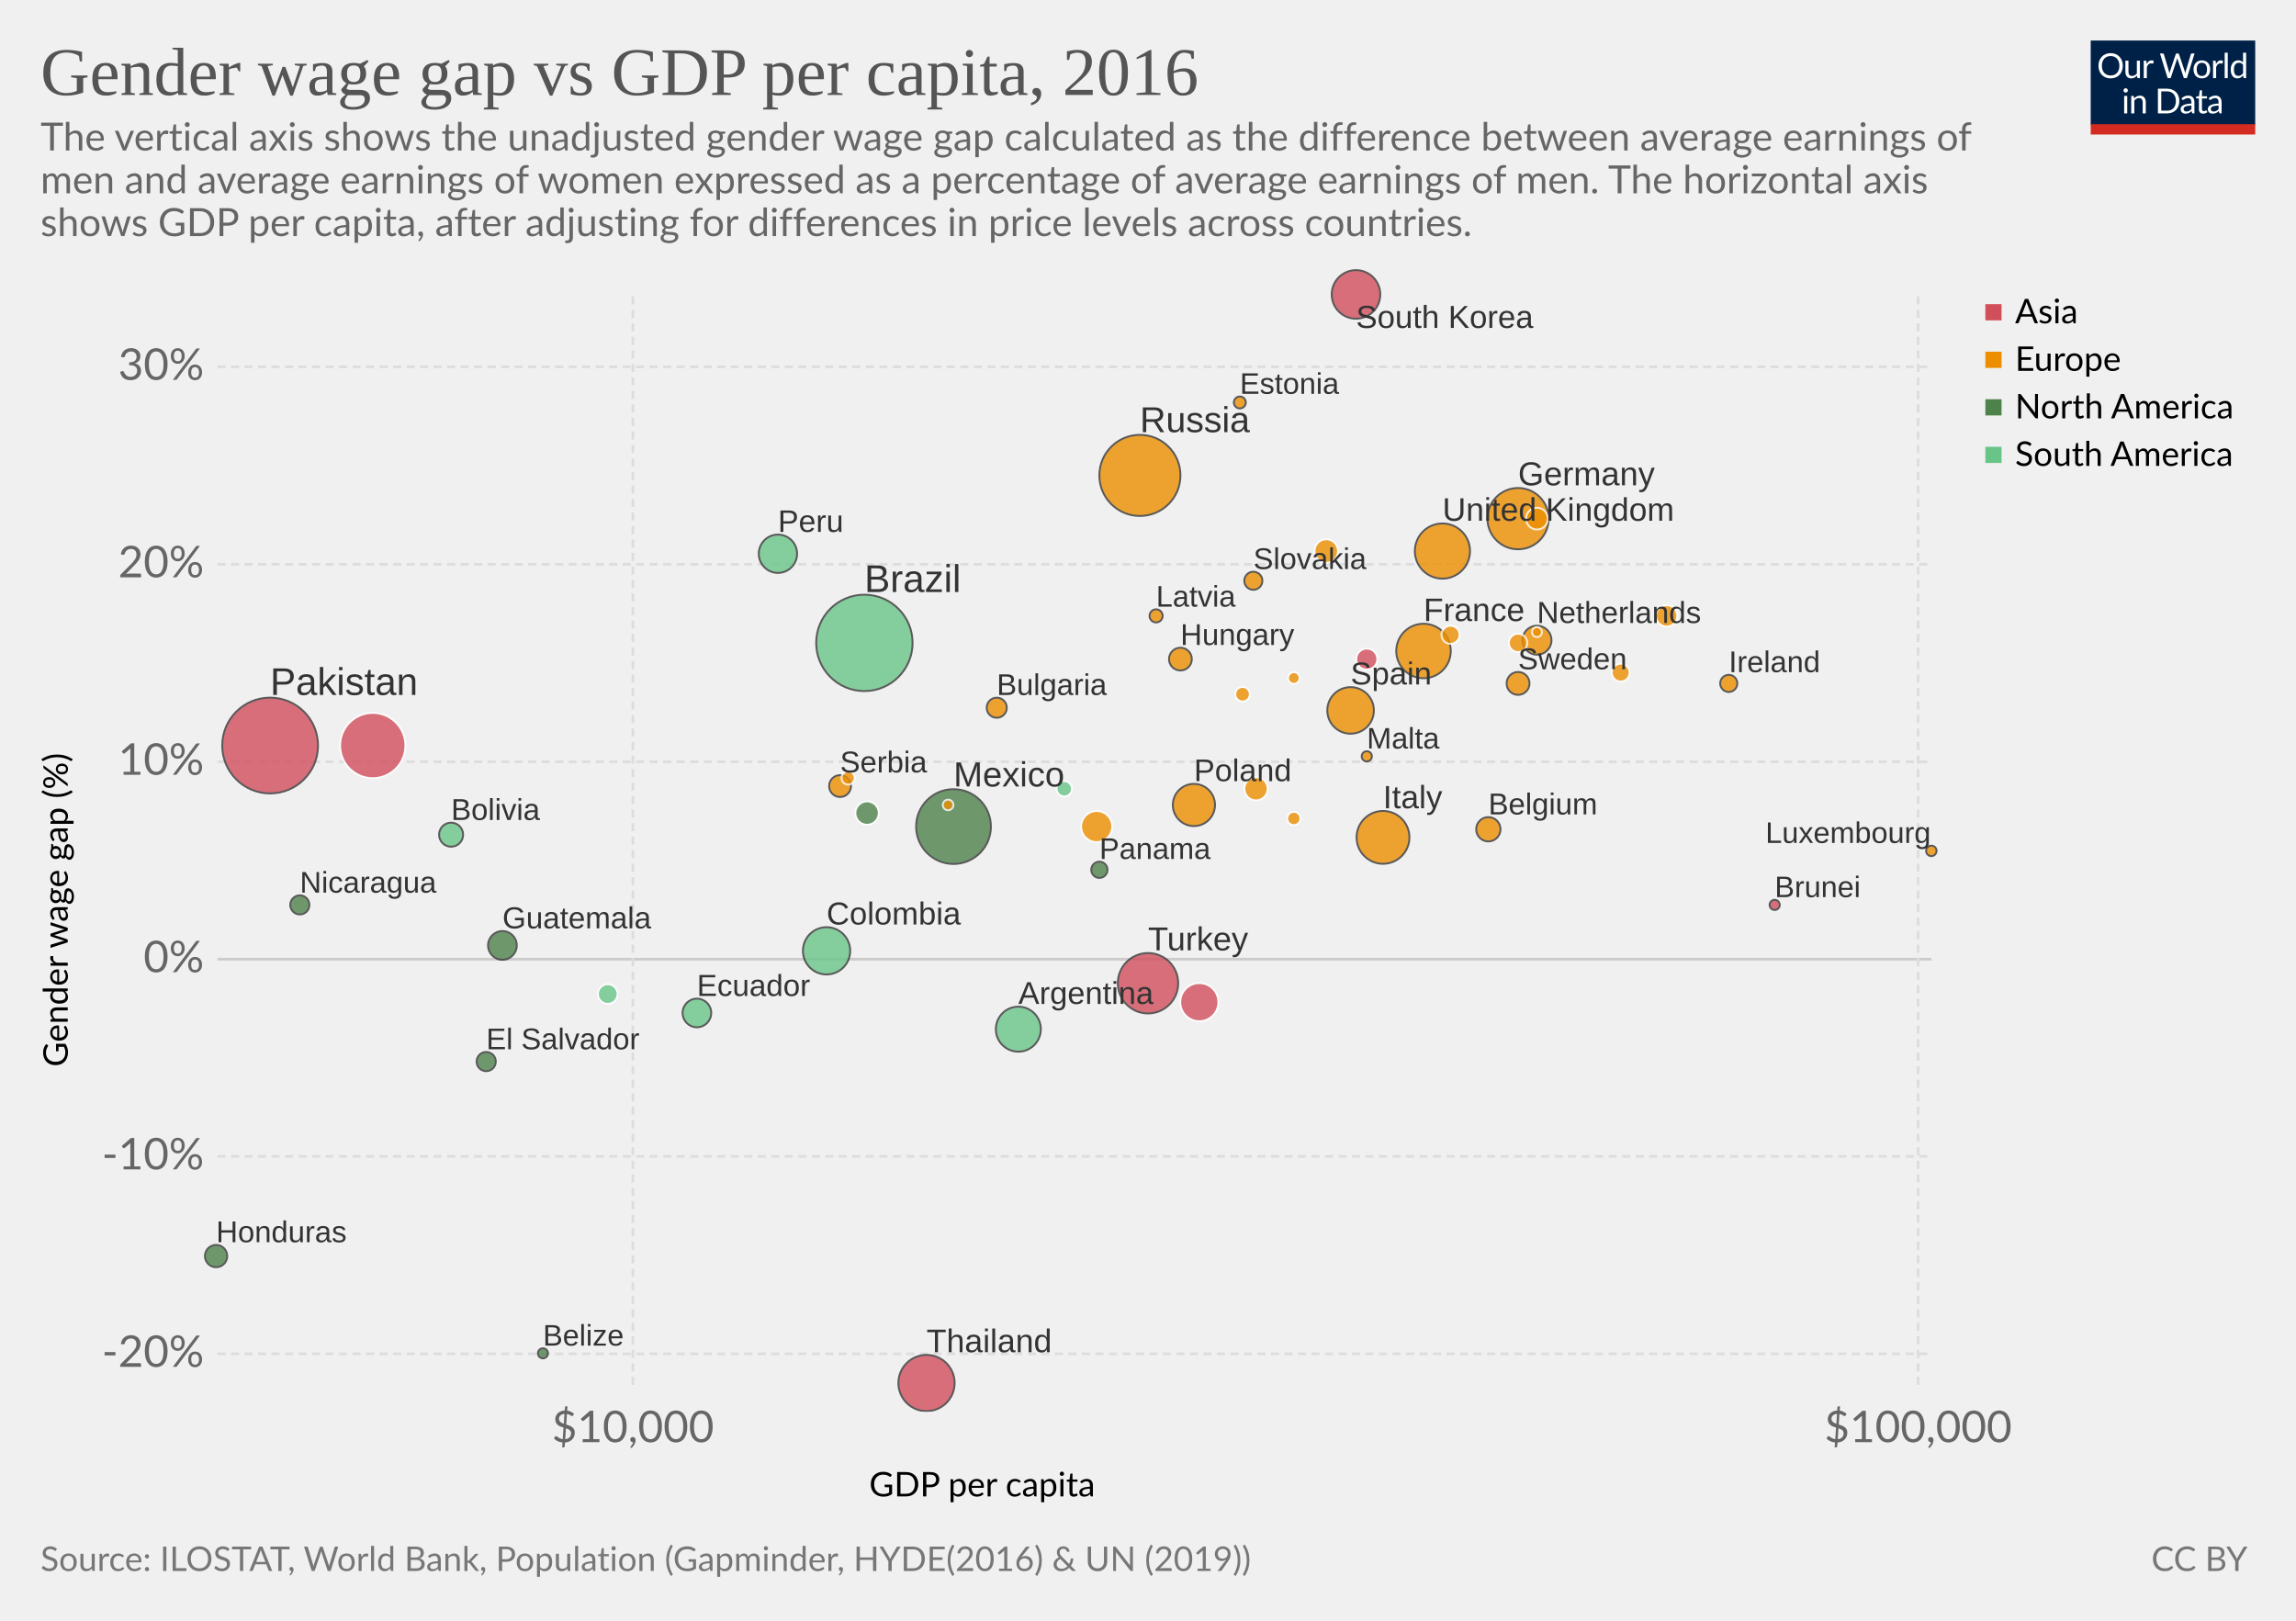
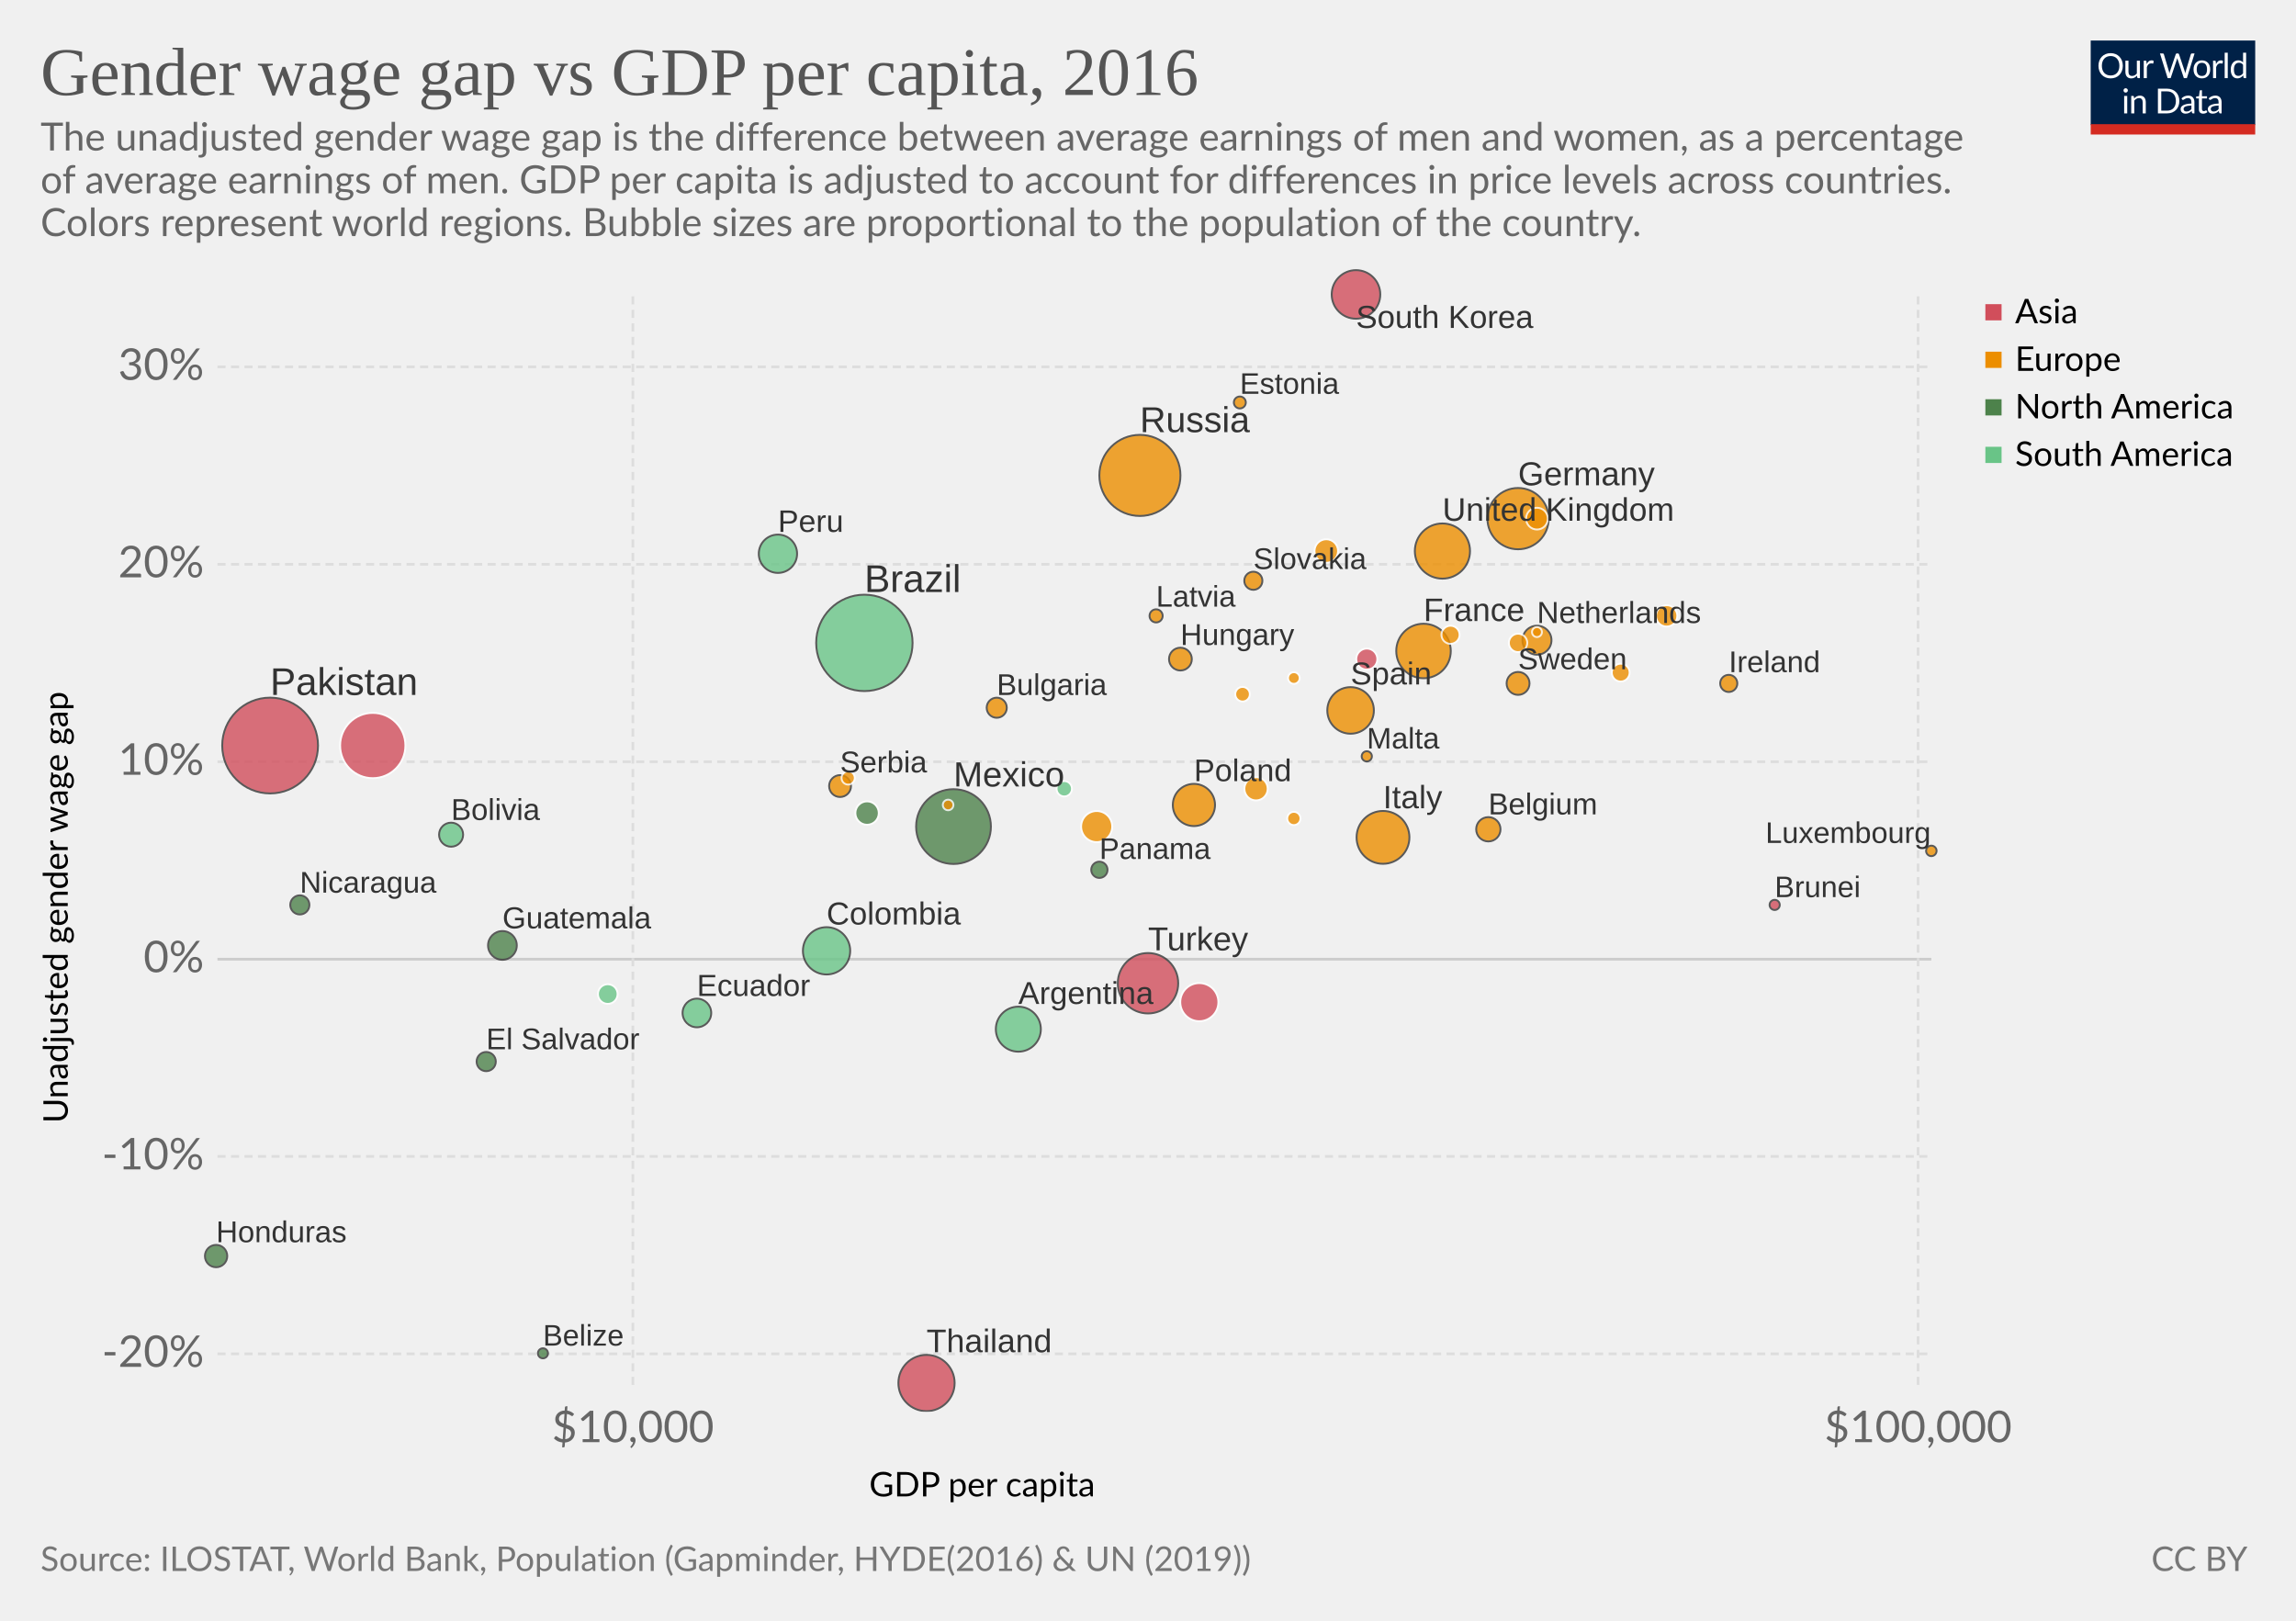
<svg xmlns="http://www.w3.org/2000/svg" version="1.1" style="font-family:Lato, 'Helvetica Neue', Helvetica, Arial, sans-serif;font-size:18px;background-color:white;text-rendering:optimizeLegibility;-webkit-font-smoothing:antialiased" width="850" height="600">
  <g class="HeaderView">
    <g transform="translate(774, 15) scale(0.29)">
      <svg width="210" height="120" viewBox="0 0 210 120" fill="none">
        <g clip-path="url(#clip0)">
          <path d="M0 0H210V107.89H0V0Z" fill="#002147" />
          <path d="M40.979 32.248C40.979 34.609 40.605 36.78 39.857 38.76C39.109 40.725 38.053 42.419 36.689 43.842C35.325 45.265 33.682 46.372 31.761 47.164C29.854 47.941 27.742 48.33 25.425 48.33C23.107 48.33 20.995 47.941 19.089 47.164C17.182 46.372 15.547 45.265 14.183 43.842C12.819 42.419 11.763 40.725 11.015 38.76C10.267 36.78 9.893 34.609 9.893 32.248C9.893 29.887 10.267 27.723 11.015 25.758C11.763 23.778 12.819 22.077 14.183 20.654C15.547 19.217 17.182 18.102 19.089 17.31C20.995 16.518 23.107 16.122 25.425 16.122C27.742 16.122 29.854 16.518 31.761 17.31C33.682 18.102 35.325 19.217 36.689 20.654C38.053 22.077 39.109 23.778 39.857 25.758C40.605 27.723 40.979 29.887 40.979 32.248ZM36.601 32.248C36.601 30.312 36.337 28.574 35.809 27.034C35.281 25.494 34.533 24.196 33.565 23.14C32.597 22.069 31.423 21.248 30.045 20.676C28.666 20.104 27.126 19.818 25.425 19.818C23.738 19.818 22.205 20.104 20.827 20.676C19.448 21.248 18.267 22.069 17.285 23.14C16.317 24.196 15.569 25.494 15.041 27.034C14.513 28.574 14.249 30.312 14.249 32.248C14.249 34.184 14.513 35.922 15.041 37.462C15.569 38.987 16.317 40.285 17.285 41.356C18.267 42.412 19.448 43.226 20.827 43.798C22.205 44.355 23.738 44.634 25.425 44.634C27.126 44.634 28.666 44.355 30.045 43.798C31.423 43.226 32.597 42.412 33.565 41.356C34.533 40.285 35.281 38.987 35.809 37.462C36.337 35.922 36.601 34.184 36.601 32.248ZM62.823 25.714V48H60.491C59.934 48 59.582 47.729 59.435 47.186L59.127 44.788C58.159 45.859 57.074 46.724 55.871 47.384C54.669 48.029 53.29 48.352 51.735 48.352C50.518 48.352 49.44 48.154 48.501 47.758C47.577 47.347 46.8 46.775 46.169 46.042C45.539 45.309 45.062 44.421 44.739 43.38C44.431 42.339 44.277 41.187 44.277 39.926V25.714H48.193V39.926C48.193 41.613 48.575 42.918 49.337 43.842C50.115 44.766 51.295 45.228 52.879 45.228C54.038 45.228 55.116 44.957 56.113 44.414C57.125 43.857 58.057 43.094 58.907 42.126V25.714H62.823ZM71.43 30.18C72.135 28.655 73 27.467 74.027 26.616C75.053 25.751 76.307 25.318 77.789 25.318C78.258 25.318 78.705 25.369 79.131 25.472C79.571 25.575 79.959 25.736 80.297 25.956L80.011 28.882C79.923 29.249 79.703 29.432 79.351 29.432C79.145 29.432 78.845 29.388 78.449 29.3C78.053 29.212 77.605 29.168 77.107 29.168C76.403 29.168 75.772 29.271 75.215 29.476C74.672 29.681 74.181 29.989 73.741 30.4C73.315 30.796 72.927 31.295 72.575 31.896C72.237 32.483 71.929 33.157 71.651 33.92V48H67.713V25.714H69.957C70.382 25.714 70.675 25.795 70.837 25.956C70.998 26.117 71.108 26.396 71.167 26.792L71.43 30.18ZM132.589 16.474L122.755 48H118.927L110.941 23.954C110.867 23.719 110.794 23.47 110.721 23.206C110.662 22.942 110.596 22.663 110.523 22.37C110.449 22.663 110.376 22.942 110.303 23.206C110.23 23.47 110.156 23.719 110.083 23.954L102.053 48H98.225L88.391 16.474H91.933C92.314 16.474 92.629 16.569 92.879 16.76C93.143 16.951 93.311 17.193 93.385 17.486L99.897 39.398C99.999 39.794 100.095 40.219 100.183 40.674C100.285 41.129 100.381 41.613 100.469 42.126C100.571 41.613 100.674 41.129 100.777 40.674C100.894 40.205 101.019 39.779 101.151 39.398L108.565 17.486C108.653 17.237 108.821 17.009 109.071 16.804C109.335 16.584 109.65 16.474 110.017 16.474H111.249C111.63 16.474 111.938 16.569 112.173 16.76C112.407 16.951 112.583 17.193 112.701 17.486L120.093 39.398C120.225 39.779 120.342 40.19 120.445 40.63C120.562 41.07 120.672 41.532 120.775 42.016C120.848 41.532 120.929 41.07 121.017 40.63C121.105 40.19 121.2 39.779 121.303 39.398L127.837 17.486C127.91 17.222 128.072 16.987 128.321 16.782C128.585 16.577 128.9 16.474 129.267 16.474H132.589ZM141.94 25.362C143.568 25.362 145.034 25.633 146.34 26.176C147.645 26.719 148.76 27.489 149.684 28.486C150.608 29.483 151.312 30.693 151.796 32.116C152.294 33.524 152.544 35.101 152.544 36.846C152.544 38.606 152.294 40.19 151.796 41.598C151.312 43.006 150.608 44.209 149.684 45.206C148.76 46.203 147.645 46.973 146.34 47.516C145.034 48.044 143.568 48.308 141.94 48.308C140.297 48.308 138.816 48.044 137.496 47.516C136.19 46.973 135.076 46.203 134.152 45.206C133.228 44.209 132.516 43.006 132.018 41.598C131.534 40.19 131.292 38.606 131.292 36.846C131.292 35.101 131.534 33.524 132.018 32.116C132.516 30.693 133.228 29.483 134.152 28.486C135.076 27.489 136.19 26.719 137.496 26.176C138.816 25.633 140.297 25.362 141.94 25.362ZM141.94 45.25C144.14 45.25 145.782 44.517 146.868 43.05C147.953 41.569 148.496 39.508 148.496 36.868C148.496 34.213 147.953 32.145 146.868 30.664C145.782 29.183 144.14 28.442 141.94 28.442C140.825 28.442 139.85 28.633 139.014 29.014C138.192 29.395 137.503 29.945 136.946 30.664C136.403 31.383 135.992 32.27 135.714 33.326C135.45 34.367 135.318 35.548 135.318 36.868C135.318 39.508 135.86 41.569 136.946 43.05C138.046 44.517 139.71 45.25 141.94 45.25ZM159.908 30.18C160.612 28.655 161.478 27.467 162.504 26.616C163.531 25.751 164.785 25.318 166.266 25.318C166.736 25.318 167.183 25.369 167.608 25.472C168.048 25.575 168.437 25.736 168.774 25.956L168.488 28.882C168.4 29.249 168.18 29.432 167.828 29.432C167.623 29.432 167.322 29.388 166.926 29.3C166.53 29.212 166.083 29.168 165.584 29.168C164.88 29.168 164.25 29.271 163.692 29.476C163.15 29.681 162.658 29.989 162.218 30.4C161.793 30.796 161.404 31.295 161.052 31.896C160.715 32.483 160.407 33.157 160.128 33.92V48H156.19V25.714H158.434C158.86 25.714 159.153 25.795 159.314 25.956C159.476 26.117 159.586 26.396 159.644 26.792L159.908 30.18ZM174.946 15.594V48H171.03V15.594H174.946ZM194.496 31.016C193.763 30.033 192.971 29.351 192.12 28.97C191.269 28.574 190.316 28.376 189.26 28.376C187.192 28.376 185.601 29.117 184.486 30.598C183.371 32.079 182.814 34.191 182.814 36.934C182.814 38.386 182.939 39.633 183.188 40.674C183.437 41.701 183.804 42.551 184.288 43.226C184.772 43.886 185.366 44.37 186.07 44.678C186.774 44.986 187.573 45.14 188.468 45.14C189.759 45.14 190.881 44.847 191.834 44.26C192.802 43.673 193.689 42.845 194.496 41.774V31.016ZM198.412 15.594V48H196.08C195.523 48 195.171 47.729 195.024 47.186L194.672 44.48C193.719 45.624 192.633 46.548 191.416 47.252C190.199 47.956 188.791 48.308 187.192 48.308C185.916 48.308 184.757 48.066 183.716 47.582C182.675 47.083 181.787 46.357 181.054 45.404C180.321 44.451 179.756 43.263 179.36 41.84C178.964 40.417 178.766 38.782 178.766 36.934C178.766 35.291 178.986 33.766 179.426 32.358C179.866 30.935 180.497 29.703 181.318 28.662C182.139 27.621 183.144 26.807 184.332 26.22C185.535 25.619 186.884 25.318 188.38 25.318C189.744 25.318 190.91 25.553 191.878 26.022C192.861 26.477 193.733 27.115 194.496 27.936V15.594H198.412ZM46.614 70.714V93H42.698V70.714H46.614ZM47.45 63.718C47.45 64.099 47.369 64.459 47.208 64.796C47.061 65.119 46.856 65.412 46.592 65.676C46.343 65.925 46.042 66.123 45.69 66.27C45.352 66.417 44.993 66.49 44.612 66.49C44.23 66.49 43.871 66.417 43.534 66.27C43.211 66.123 42.925 65.925 42.676 65.676C42.426 65.412 42.228 65.119 42.082 64.796C41.935 64.459 41.862 64.099 41.862 63.718C41.862 63.337 41.935 62.977 42.082 62.64C42.228 62.288 42.426 61.987 42.676 61.738C42.925 61.474 43.211 61.269 43.534 61.122C43.871 60.975 44.23 60.902 44.612 60.902C44.993 60.902 45.352 60.975 45.69 61.122C46.042 61.269 46.343 61.474 46.592 61.738C46.856 61.987 47.061 62.288 47.208 62.64C47.369 62.977 47.45 63.337 47.45 63.718ZM55.424 73.948C55.908 73.405 56.422 72.914 56.964 72.474C57.507 72.034 58.079 71.66 58.68 71.352C59.296 71.029 59.941 70.787 60.616 70.626C61.306 70.45 62.046 70.362 62.838 70.362C64.055 70.362 65.126 70.567 66.05 70.978C66.989 71.374 67.766 71.946 68.382 72.694C69.013 73.427 69.49 74.315 69.812 75.356C70.135 76.397 70.296 77.549 70.296 78.81V93H66.358V78.81C66.358 77.123 65.969 75.818 65.192 74.894C64.43 73.955 63.264 73.486 61.694 73.486C60.535 73.486 59.45 73.765 58.438 74.322C57.441 74.879 56.517 75.635 55.666 76.588V93H51.728V70.714H54.082C54.639 70.714 54.984 70.985 55.116 71.528L55.424 73.948ZM113.129 77.248C113.129 79.609 112.755 81.758 112.007 83.694C111.259 85.63 110.203 87.287 108.839 88.666C107.475 90.045 105.832 91.115 103.911 91.878C102.004 92.626 99.892 93 97.575 93H85.805V61.474H97.575C99.892 61.474 102.004 61.855 103.911 62.618C105.832 63.366 107.475 64.437 108.839 65.83C110.203 67.209 111.259 68.866 112.007 70.802C112.755 72.738 113.129 74.887 113.129 77.248ZM108.751 77.248C108.751 75.312 108.487 73.581 107.959 72.056C107.431 70.531 106.683 69.24 105.715 68.184C104.747 67.128 103.574 66.321 102.195 65.764C100.816 65.207 99.276 64.928 97.575 64.928H90.073V89.546H97.575C99.276 89.546 100.816 89.267 102.195 88.71C103.574 88.153 104.747 87.353 105.715 86.312C106.683 85.256 107.431 83.965 107.959 82.44C108.487 80.915 108.751 79.184 108.751 77.248ZM128.553 82.968C126.749 83.027 125.209 83.173 123.933 83.408C122.672 83.628 121.638 83.921 120.831 84.288C120.039 84.655 119.46 85.087 119.093 85.586C118.741 86.085 118.565 86.642 118.565 87.258C118.565 87.845 118.661 88.351 118.851 88.776C119.042 89.201 119.299 89.553 119.621 89.832C119.959 90.096 120.347 90.294 120.787 90.426C121.242 90.543 121.726 90.602 122.239 90.602C122.929 90.602 123.559 90.536 124.131 90.404C124.703 90.257 125.239 90.052 125.737 89.788C126.251 89.524 126.735 89.209 127.189 88.842C127.659 88.475 128.113 88.057 128.553 87.588V82.968ZM115.903 73.86C117.135 72.672 118.463 71.785 119.885 71.198C121.308 70.611 122.885 70.318 124.615 70.318C125.862 70.318 126.969 70.523 127.937 70.934C128.905 71.345 129.719 71.917 130.379 72.65C131.039 73.383 131.538 74.271 131.875 75.312C132.213 76.353 132.381 77.497 132.381 78.744V93H130.643C130.262 93 129.969 92.941 129.763 92.824C129.558 92.692 129.397 92.443 129.279 92.076L128.839 89.964C128.253 90.507 127.681 90.991 127.123 91.416C126.566 91.827 125.979 92.179 125.363 92.472C124.747 92.751 124.087 92.963 123.383 93.11C122.694 93.271 121.924 93.352 121.073 93.352C120.208 93.352 119.394 93.235 118.631 93C117.869 92.751 117.201 92.384 116.629 91.9C116.072 91.416 115.625 90.807 115.287 90.074C114.965 89.326 114.803 88.446 114.803 87.434C114.803 86.554 115.045 85.711 115.529 84.904C116.013 84.083 116.798 83.357 117.883 82.726C118.969 82.095 120.384 81.582 122.129 81.186C123.875 80.775 126.016 80.541 128.553 80.482V78.744C128.553 77.013 128.179 75.708 127.431 74.828C126.683 73.933 125.591 73.486 124.153 73.486C123.185 73.486 122.371 73.611 121.711 73.86C121.066 74.095 120.501 74.366 120.017 74.674C119.548 74.967 119.137 75.239 118.785 75.488C118.448 75.723 118.111 75.84 117.773 75.84C117.509 75.84 117.282 75.774 117.091 75.642C116.901 75.495 116.739 75.319 116.607 75.114L115.903 73.86ZM143.568 93.352C141.808 93.352 140.451 92.861 139.498 91.878C138.559 90.895 138.09 89.48 138.09 87.632V73.992H135.406C135.171 73.992 134.973 73.926 134.812 73.794C134.65 73.647 134.57 73.427 134.57 73.134V71.572L138.222 71.11L139.124 64.224C139.168 64.004 139.263 63.828 139.41 63.696C139.571 63.549 139.776 63.476 140.026 63.476H142.006V71.154H148.452V73.992H142.006V87.368C142.006 88.307 142.233 89.003 142.688 89.458C143.142 89.913 143.729 90.14 144.448 90.14C144.858 90.14 145.21 90.089 145.504 89.986C145.812 89.869 146.076 89.744 146.296 89.612C146.516 89.48 146.699 89.363 146.846 89.26C147.007 89.143 147.146 89.084 147.264 89.084C147.469 89.084 147.652 89.209 147.814 89.458L148.958 91.328C148.283 91.959 147.469 92.457 146.516 92.824C145.562 93.176 144.58 93.352 143.568 93.352ZM163.253 82.968C161.449 83.027 159.909 83.173 158.633 83.408C157.372 83.628 156.338 83.921 155.531 84.288C154.739 84.655 154.16 85.087 153.793 85.586C153.441 86.085 153.265 86.642 153.265 87.258C153.265 87.845 153.36 88.351 153.551 88.776C153.742 89.201 153.998 89.553 154.321 89.832C154.658 90.096 155.047 90.294 155.487 90.426C155.942 90.543 156.426 90.602 156.939 90.602C157.628 90.602 158.259 90.536 158.831 90.404C159.403 90.257 159.938 90.052 160.437 89.788C160.95 89.524 161.434 89.209 161.889 88.842C162.358 88.475 162.813 88.057 163.253 87.588V82.968ZM150.603 73.86C151.835 72.672 153.162 71.785 154.585 71.198C156.008 70.611 157.584 70.318 159.315 70.318C160.562 70.318 161.669 70.523 162.637 70.934C163.605 71.345 164.419 71.917 165.079 72.65C165.739 73.383 166.238 74.271 166.575 75.312C166.912 76.353 167.081 77.497 167.081 78.744V93H165.343C164.962 93 164.668 92.941 164.463 92.824C164.258 92.692 164.096 92.443 163.979 92.076L163.539 89.964C162.952 90.507 162.38 90.991 161.823 91.416C161.266 91.827 160.679 92.179 160.063 92.472C159.447 92.751 158.787 92.963 158.083 93.11C157.394 93.271 156.624 93.352 155.773 93.352C154.908 93.352 154.094 93.235 153.331 93C152.568 92.751 151.901 92.384 151.329 91.9C150.772 91.416 150.324 90.807 149.987 90.074C149.664 89.326 149.503 88.446 149.503 87.434C149.503 86.554 149.745 85.711 150.229 84.904C150.713 84.083 151.498 83.357 152.583 82.726C153.668 82.095 155.084 81.582 156.829 81.186C158.574 80.775 160.716 80.541 163.253 80.482V78.744C163.253 77.013 162.879 75.708 162.131 74.828C161.383 73.933 160.29 73.486 158.853 73.486C157.885 73.486 157.071 73.611 156.411 73.86C155.766 74.095 155.201 74.366 154.717 74.674C154.248 74.967 153.837 75.239 153.485 75.488C153.148 75.723 152.81 75.84 152.473 75.84C152.209 75.84 151.982 75.774 151.791 75.642C151.6 75.495 151.439 75.319 151.307 75.114L150.603 73.86Z" fill="white" />
          <rect y="106.789" width="210" height="13.211" fill="#D42B21" />
        </g>
        <defs>
          <clipPath id="clip0">
            <rect width="210" height="120" fill="white" />
          </clipPath>
        </defs>
      </svg>
    </g>
    <a href="https://ourworldindata.org/grapher/gender-wage-gap-vs-gdp-per-capita" style="font-family:&quot;Playfair Display&quot;, Georgia, &quot;Times New Roman&quot;, serif" target="_blank">
      <text font-size="25.20" x="15.0" y="35.2" fill="#555">
        <tspan x="15" y="35.16">Gender wage gap vs GDP per capita, 2016</tspan>
      </text>
    </a>
    <text font-size="14.40" x="15.0" y="55.7" fill="#666">
-       <tspan x="15" y="55.72">The vertical axis shows the unadjusted gender wage gap calculated as the difference between average earnings of</tspan>
-       <tspan x="15" y="71.56">men and average earnings of women expressed as a percentage of average earnings of men. The horizontal axis</tspan>
-       <tspan x="15" y="87.4">shows GDP per capita, after adjusting for differences in price levels across countries.</tspan>
+       <tspan x="15" y="55.72">The unadjusted gender wage gap is the difference between average earnings of men and women, as a percentage</tspan>
+       <tspan x="15" y="71.56">of average earnings of men. GDP per capita is adjusted to account for differences in price levels across countries.</tspan>
+       <tspan x="15" y="87.4">Colors represent world regions. Bubble sizes are proportional to the population of the country.</tspan>
    </text>
  </g>
  <g>
    <g class="AxisBoxView">
      <g class="HorizontalAxis">
        <text font-size="12.60" x="321.8" y="554.0">
          <tspan x="321.782" y="553.98">GDP per capita</tspan>
        </text>
        <text x="234.3" y="533.9" fill="#666" text-anchor="middle" font-size="16.2">$10,000</text>
        <text x="710.1" y="533.9" fill="#666" text-anchor="middle" font-size="16.2">$100,000</text>
      </g>
      <g class="VerticalAxis">
-         <text font-size="12.60" x="-394.9" y="25.1" transform="rotate(-90)">
-           <tspan x="-394.916" y="25.08">Gender wage gap (%)</tspan>
+         <text font-size="12.60" x="-415.8" y="25.1" transform="rotate(-90)">
+           <tspan x="-415.769" y="25.08">Unadjusted gender wage gap</tspan>
        </text>
        <text x="75.51" y="501.2" fill="#666" dominant-baseline="middle" text-anchor="end" font-size="16.2">-20%</text>
        <text x="75.51" y="428.1" fill="#666" dominant-baseline="middle" text-anchor="end" font-size="16.2">-10%</text>
        <text x="75.51" y="355.1" fill="#666" dominant-baseline="middle" text-anchor="end" font-size="16.2">0%</text>
        <text x="75.51" y="282" fill="#666" dominant-baseline="middle" text-anchor="end" font-size="16.2">10%</text>
        <text x="75.51" y="208.9" fill="#666" dominant-baseline="middle" text-anchor="end" font-size="16.2">20%</text>
        <text x="75.51" y="135.8" fill="#666" dominant-baseline="middle" text-anchor="end" font-size="16.2">30%</text>
      </g>
      <g class="AxisGridLines">
        <line x1="80.51" y1="501.2" x2="715.00" y2="501.2" stroke="#ddd" stroke-dasharray="3,2" />
        <line x1="80.51" y1="428.1" x2="715.00" y2="428.1" stroke="#ddd" stroke-dasharray="3,2" />
        <line x1="80.51" y1="355.1" x2="715.00" y2="355.1" stroke="#ccc" />
        <line x1="80.51" y1="282" x2="715.00" y2="282" stroke="#ddd" stroke-dasharray="3,2" />
        <line x1="80.51" y1="208.9" x2="715.00" y2="208.9" stroke="#ddd" stroke-dasharray="3,2" />
        <line x1="80.51" y1="135.8" x2="715.00" y2="135.8" stroke="#ddd" stroke-dasharray="3,2" />
      </g>
      <g class="AxisGridLines">
        <line x1="234.3" y1="512.70" x2="234.3" y2="109.60" stroke="#ddd" stroke-dasharray="3,2" />
        <line x1="710.1" y1="512.70" x2="710.1" y2="109.60" stroke="#ddd" stroke-dasharray="3,2" />
      </g>
    </g>
-     <g class="PointsWithLabels clickable" clip-path="url(#scatterBounds-448)" font-family="Arial, sans-serif">
+     <g class="PointsWithLabels clickable" clip-path="url(#scatterBounds-480)" font-family="Arial, sans-serif">
      <rect x="80.508" y="109.6" width="634.492" height="403.1" fill="rgba(255,255,255,0)" />
      <defs>
-         <clipPath id="scatterBounds-448">
+         <clipPath id="scatterBounds-480">
          <rect x="70.508" y="99.6" width="654.492" height="423.1" />
        </clipPath>
      </defs>
      <g class="key-Brazil_0">
        <circle cx="320.00" cy="238.00" r="17.84" fill="#69c487" opacity="0.8" stroke="#333" stroke-width="0.7" />
      </g>
      <g class="key-Pakistan_0">
        <circle cx="100.00" cy="276.00" r="17.73" fill="#d14e5b" opacity="0.8" stroke="#333" stroke-width="0.7" />
      </g>
      <g class="key-Russia_0">
        <circle cx="422.00" cy="176.00" r="15.01" fill="#ec8e00" opacity="0.8" stroke="#333" stroke-width="0.7" />
      </g>
      <g class="key-Mexico_0">
        <circle cx="353.00" cy="306.00" r="13.84" fill="#4d824b" opacity="0.8" stroke="#333" stroke-width="0.7" />
      </g>
      <g class="key-Vietnam_0">
        <circle cx="138.00" cy="276.00" r="12.09" fill="#d14e5b" opacity="0.8" stroke="#fff" stroke-width="0.7" />
      </g>
      <g class="key-Germany_0">
        <circle cx="562.00" cy="192.00" r="11.34" fill="#ec8e00" opacity="0.8" stroke="#333" stroke-width="0.7" />
      </g>
      <g class="key-Turkey_0">
        <circle cx="425.00" cy="364.00" r="11.18" fill="#d14e5b" opacity="0.8" stroke="#333" stroke-width="0.7" />
      </g>
      <g class="key-Thailand_0">
        <circle cx="343.00" cy="512.00" r="10.41" fill="#d14e5b" opacity="0.8" stroke="#333" stroke-width="0.7" />
      </g>
      <g class="key-United-Kingdom_0">
        <circle cx="534.00" cy="204.00" r="10.21" fill="#ec8e00" opacity="0.8" stroke="#333" stroke-width="0.7" />
      </g>
      <g class="key-France_0">
        <circle cx="527.00" cy="241.00" r="10.09" fill="#ec8e00" opacity="0.8" stroke="#333" stroke-width="0.7" />
      </g>
      <g class="key-Italy_0">
        <circle cx="512.00" cy="310.00" r="9.78" fill="#ec8e00" opacity="0.8" stroke="#333" stroke-width="0.7" />
      </g>
      <g class="key-South-Korea_0">
        <circle cx="502.00" cy="109.00" r="8.99" fill="#d14e5b" opacity="0.8" stroke="#333" stroke-width="0.7" />
      </g>
      <g class="key-Colombia_0">
        <circle cx="306.00" cy="352.00" r="8.75" fill="#69c487" opacity="0.8" stroke="#333" stroke-width="0.7" />
      </g>
      <g class="key-Spain_0">
        <circle cx="500.00" cy="263.00" r="8.62" fill="#ec8e00" opacity="0.8" stroke="#333" stroke-width="0.7" />
      </g>
      <g class="key-Argentina_0">
        <circle cx="377.00" cy="381.00" r="8.33" fill="#69c487" opacity="0.8" stroke="#333" stroke-width="0.7" />
      </g>
      <g class="key-Poland_0">
        <circle cx="442.00" cy="298.00" r="7.81" fill="#ec8e00" opacity="0.8" stroke="#333" stroke-width="0.7" />
      </g>
      <g class="key-Peru_0">
        <circle cx="288.00" cy="205.00" r="7.09" fill="#69c487" opacity="0.8" stroke="#333" stroke-width="0.7" />
      </g>
      <g class="key-Malaysia_0">
        <circle cx="444.00" cy="371.00" r="7.06" fill="#d14e5b" opacity="0.8" stroke="#fff" stroke-width="0.7" />
      </g>
      <g class="key-Romania_0">
        <circle cx="406.00" cy="306.00" r="5.76" fill="#ec8e00" opacity="0.8" stroke="#fff" stroke-width="0.7" />
      </g>
      <g class="key-Netherlands_0">
        <circle cx="569.00" cy="237.00" r="5.37" fill="#ec8e00" opacity="0.8" stroke="#333" stroke-width="0.7" />
      </g>
      <g class="key-Guatemala_0">
        <circle cx="186.00" cy="350.00" r="5.32" fill="#4d824b" opacity="0.8" stroke="#333" stroke-width="0.7" />
      </g>
      <g class="key-Ecuador_0">
        <circle cx="258.00" cy="375.00" r="5.30" fill="#69c487" opacity="0.8" stroke="#333" stroke-width="0.7" />
      </g>
      <g class="key-Belgium_0">
        <circle cx="551.00" cy="307.00" r="4.50" fill="#ec8e00" opacity="0.8" stroke="#333" stroke-width="0.7" />
      </g>
      <g class="key-Bolivia_0">
        <circle cx="167.00" cy="309.00" r="4.45" fill="#69c487" opacity="0.8" stroke="#333" stroke-width="0.7" />
      </g>
      <g class="key-Czech-Republic_0">
        <circle cx="491.00" cy="204.00" r="4.37" fill="#ec8e00" opacity="0.8" stroke="#fff" stroke-width="0.7" />
      </g>
      <g class="key-Dominican-Republic_0">
        <circle cx="321.00" cy="301.00" r="4.34" fill="#4d824b" opacity="0.8" stroke="#fff" stroke-width="0.7" />
      </g>
      <g class="key-Portugal_0">
        <circle cx="465.00" cy="292.00" r="4.32" fill="#ec8e00" opacity="0.8" stroke="#fff" stroke-width="0.7" />
      </g>
      <g class="key-Sweden_0">
        <circle cx="562.00" cy="253.00" r="4.24" fill="#ec8e00" opacity="0.8" stroke="#333" stroke-width="0.7" />
      </g>
      <g class="key-Hungary_0">
        <circle cx="437.00" cy="244.00" r="4.22" fill="#ec8e00" opacity="0.8" stroke="#333" stroke-width="0.7" />
      </g>
      <g class="key-Honduras_0">
        <circle cx="80.00" cy="465.00" r="4.13" fill="#4d824b" opacity="0.8" stroke="#333" stroke-width="0.7" />
      </g>
      <g class="key-Serbia_0">
        <circle cx="311.00" cy="291.00" r="4.05" fill="#ec8e00" opacity="0.8" stroke="#333" stroke-width="0.7" />
      </g>
      <g class="key-Austria_0">
        <circle cx="569.00" cy="192.00" r="4.03" fill="#ec8e00" opacity="0.8" stroke="#fff" stroke-width="0.7" />
      </g>
      <g class="key-Switzerland_0">
        <circle cx="617.00" cy="228.00" r="3.96" fill="#ec8e00" opacity="0.8" stroke="#fff" stroke-width="0.7" />
      </g>
      <g class="key-Israel_0">
        <circle cx="506.00" cy="244.00" r="3.91" fill="#d14e5b" opacity="0.8" stroke="#fff" stroke-width="0.7" />
      </g>
      <g class="key-Bulgaria_0">
        <circle cx="369.00" cy="262.00" r="3.72" fill="#ec8e00" opacity="0.8" stroke="#333" stroke-width="0.7" />
      </g>
      <g class="key-Paraguay_0">
        <circle cx="225.00" cy="368.00" r="3.64" fill="#69c487" opacity="0.8" stroke="#fff" stroke-width="0.7" />
      </g>
      <g class="key-El-Salvador_0">
        <circle cx="180.00" cy="393.00" r="3.55" fill="#4d824b" opacity="0.8" stroke="#333" stroke-width="0.7" />
      </g>
      <g class="key-Nicaragua_0">
        <circle cx="111.00" cy="335.00" r="3.54" fill="#4d824b" opacity="0.8" stroke="#333" stroke-width="0.7" />
      </g>
      <g class="key-Denmark_0">
        <circle cx="562.00" cy="238.00" r="3.41" fill="#ec8e00" opacity="0.8" stroke="#fff" stroke-width="0.7" />
      </g>
      <g class="key-Finland_0">
        <circle cx="537.00" cy="235.00" r="3.36" fill="#ec8e00" opacity="0.8" stroke="#fff" stroke-width="0.7" />
      </g>
      <g class="key-Slovakia_0">
        <circle cx="464.00" cy="215.00" r="3.35" fill="#ec8e00" opacity="0.8" stroke="#333" stroke-width="0.7" />
      </g>
      <g class="key-Norway_0">
        <circle cx="600.00" cy="249.00" r="3.31" fill="#ec8e00" opacity="0.8" stroke="#fff" stroke-width="0.7" />
      </g>
      <g class="key-Ireland_0">
        <circle cx="640.00" cy="253.00" r="3.17" fill="#ec8e00" opacity="0.8" stroke="#333" stroke-width="0.7" />
      </g>
      <g class="key-Panama_0">
        <circle cx="407.00" cy="322.00" r="3.01" fill="#4d824b" opacity="0.8" stroke="#333" stroke-width="0.7" />
      </g>
      <g class="key-Uruguay_0">
        <circle cx="394.00" cy="292.00" r="2.85" fill="#69c487" opacity="0.8" stroke="#fff" stroke-width="0.7" />
      </g>
      <g class="key-Lithuania_0">
        <circle cx="460.00" cy="257.00" r="2.70" fill="#ec8e00" opacity="0.8" stroke="#fff" stroke-width="0.7" />
      </g>
      <g class="key-Macedonia_0">
        <circle cx="314.00" cy="288.00" r="2.46" fill="#ec8e00" opacity="0.8" stroke="#fff" stroke-width="0.7" />
      </g>
      <g class="key-Slovenia_0">
        <circle cx="479.00" cy="303.00" r="2.46" fill="#ec8e00" opacity="0.8" stroke="#fff" stroke-width="0.7" />
      </g>
      <g class="key-Latvia_0">
        <circle cx="428.00" cy="228.00" r="2.43" fill="#ec8e00" opacity="0.8" stroke="#333" stroke-width="0.7" />
      </g>
      <g class="key-Estonia_0">
        <circle cx="459.00" cy="149.00" r="2.21" fill="#ec8e00" opacity="0.8" stroke="#333" stroke-width="0.7" />
      </g>
      <g class="key-Cyprus_0">
        <circle cx="479.00" cy="251.00" r="2.16" fill="#ec8e00" opacity="0.8" stroke="#fff" stroke-width="0.7" />
      </g>
      <g class="key-Montenegro_0">
        <circle cx="351.00" cy="298.00" r="1.96" fill="#ec8e00" opacity="0.8" stroke="#fff" stroke-width="0.7" />
      </g>
      <g class="key-Luxembourg_0">
        <circle cx="715.00" cy="315.00" r="1.94" fill="#ec8e00" opacity="0.8" stroke="#333" stroke-width="0.7" />
      </g>
      <g class="key-Malta_0">
        <circle cx="506.00" cy="280.00" r="1.89" fill="#ec8e00" opacity="0.8" stroke="#333" stroke-width="0.7" />
      </g>
      <g class="key-Brunei_0">
        <circle cx="657.00" cy="335.00" r="1.88" fill="#d14e5b" opacity="0.8" stroke="#333" stroke-width="0.7" />
      </g>
      <g class="key-Belize_0">
        <circle cx="201.00" cy="501.00" r="1.86" fill="#4d824b" opacity="0.8" stroke="#333" stroke-width="0.7" />
      </g>
      <g class="key-Iceland_0">
        <circle cx="569.00" cy="234.00" r="1.84" fill="#ec8e00" opacity="0.8" stroke="#fff" stroke-width="0.7" />
      </g>
      <g class="backgroundLabels" fill="#333">
        <text x="320.00" y="219.16" font-size="14.30">Brazil</text>
        <text x="100.00" y="257.27" font-size="14.26">Pakistan</text>
        <text x="422.00" y="159.99" font-size="13.32">Russia</text>
        <text x="353.00" y="291.16" font-size="12.97">Mexico</text>
        <text x="562.00" y="179.66" font-size="12.31">Germany</text>
        <text x="425.00" y="351.82" font-size="12.28">Turkey</text>
        <text x="343.00" y="500.59" font-size="12.10">Thailand</text>
        <text x="534.00" y="192.79" font-size="12.06">United Kingdom</text>
        <text x="527.00" y="229.91" font-size="12.03">France</text>
        <text x="512.00" y="299.22" font-size="11.97">Italy</text>
        <text x="502.00" y="121.41" font-size="11.81">South Korea</text>
        <text x="306.00" y="342.25" font-size="11.77">Colombia</text>
        <text x="500.00" y="253.38" font-size="11.74">Spain</text>
        <text x="377.00" y="371.67" font-size="11.69">Argentina</text>
        <text x="442.00" y="289.19" font-size="11.61">Poland</text>
        <text x="288.00" y="196.91" font-size="11.49">Peru</text>
        <text x="569.00" y="230.63" font-size="11.27">Netherlands</text>
        <text x="186.00" y="343.68" font-size="11.26">Guatemala</text>
        <text x="258.00" y="368.70" font-size="11.26">Ecuador</text>
        <text x="551.00" y="301.50" font-size="11.18">Belgium</text>
        <text x="167.00" y="303.55" font-size="11.17">Bolivia</text>
        <text x="562.00" y="247.76" font-size="11.15">Sweden</text>
        <text x="437.00" y="238.78" font-size="11.15">Hungary</text>
        <text x="80.00" y="459.87" font-size="11.15">Honduras</text>
        <text x="311.00" y="285.95" font-size="11.14">Serbia</text>
        <text x="369.00" y="257.28" font-size="11.11">Bulgaria</text>
        <text x="180.00" y="388.45" font-size="11.10">El Salvador</text>
        <text x="111.00" y="330.46" font-size="11.10">Nicaragua</text>
        <text x="464.00" y="210.65" font-size="11.08">Slovakia</text>
        <text x="640.00" y="248.83" font-size="11.07">Ireland</text>
        <text x="407.00" y="317.99" font-size="11.06">Panama</text>
        <text x="428.00" y="224.57" font-size="11.03">Latvia</text>
        <text x="459.00" y="145.79" font-size="11.02">Estonia</text>
        <text x="653.59" y="312.06" font-size="11.01">Luxembourg</text>
        <text x="506.00" y="277.11" font-size="11.00">Malta</text>
        <text x="657.00" y="332.12" font-size="11.00">Brunei</text>
        <text x="201.00" y="498.14" font-size="11.00">Belize</text>
      </g>
    </g>
    <g class="ScatterColorLegend clickable" style="cursor:pointer">
      <g class="legendMark">
        <rect x="735" y="107.1" width="35.57" height="17.6" fill="#fff" opacity="0" />,<rect x="735" y="112.6" width="6" height="6" fill="#d14e5b" />,<text font-size="12.60" x="746.0" y="119.7">
          <tspan x="746" y="119.68">Asia</tspan>
        </text>
      </g>
      <g class="legendMark">
        <rect x="735" y="124.7" width="51.824" height="17.6" fill="#fff" opacity="0" />,<rect x="735" y="130.2" width="6" height="6" fill="#ec8e00" />,<text font-size="12.60" x="746.0" y="137.3">
          <tspan x="746" y="137.28">Europe</tspan>
        </text>
      </g>
      <g class="legendMark">
        <rect x="735" y="142.3" width="91.64" height="17.6" fill="#fff" opacity="0" />,<rect x="735" y="147.8" width="6" height="6" fill="#4d824b" />,<text font-size="12.60" x="746.0" y="154.9">
          <tspan x="746" y="154.88">North America</tspan>
        </text>
      </g>
      <g class="legendMark">
        <rect x="735" y="159.9" width="93.908" height="17.6" fill="#fff" opacity="0" />,<rect x="735" y="165.4" width="6" height="6" fill="#69c487" />,<text font-size="12.60" x="746.0" y="172.5">
          <tspan x="746" y="172.48">South America</tspan>
        </text>
      </g>
    </g>
  </g>
  <g class="SourcesFooter" style="fill:#777">
    <g class="clickable" style="fill:#777">
      <text font-size="12.60" x="15.0" y="581.6">
        <tspan x="15" y="581.58">Source: ILOSTAT, World Bank, Population (Gapminder, HYDE(2016) &amp; UN (2019))</tspan>
      </text>
    </g>
    <text font-size="12.60" x="796.4" y="581.6">
      <tspan x="796.444" y="581.58">
        <a style="fill: #777;" class="cclogo" href="http://creativecommons.org/licenses/by/4.0/deed.en_US" target="_blank">CC BY</a>
      </tspan>
    </text>
  </g>
</svg>
